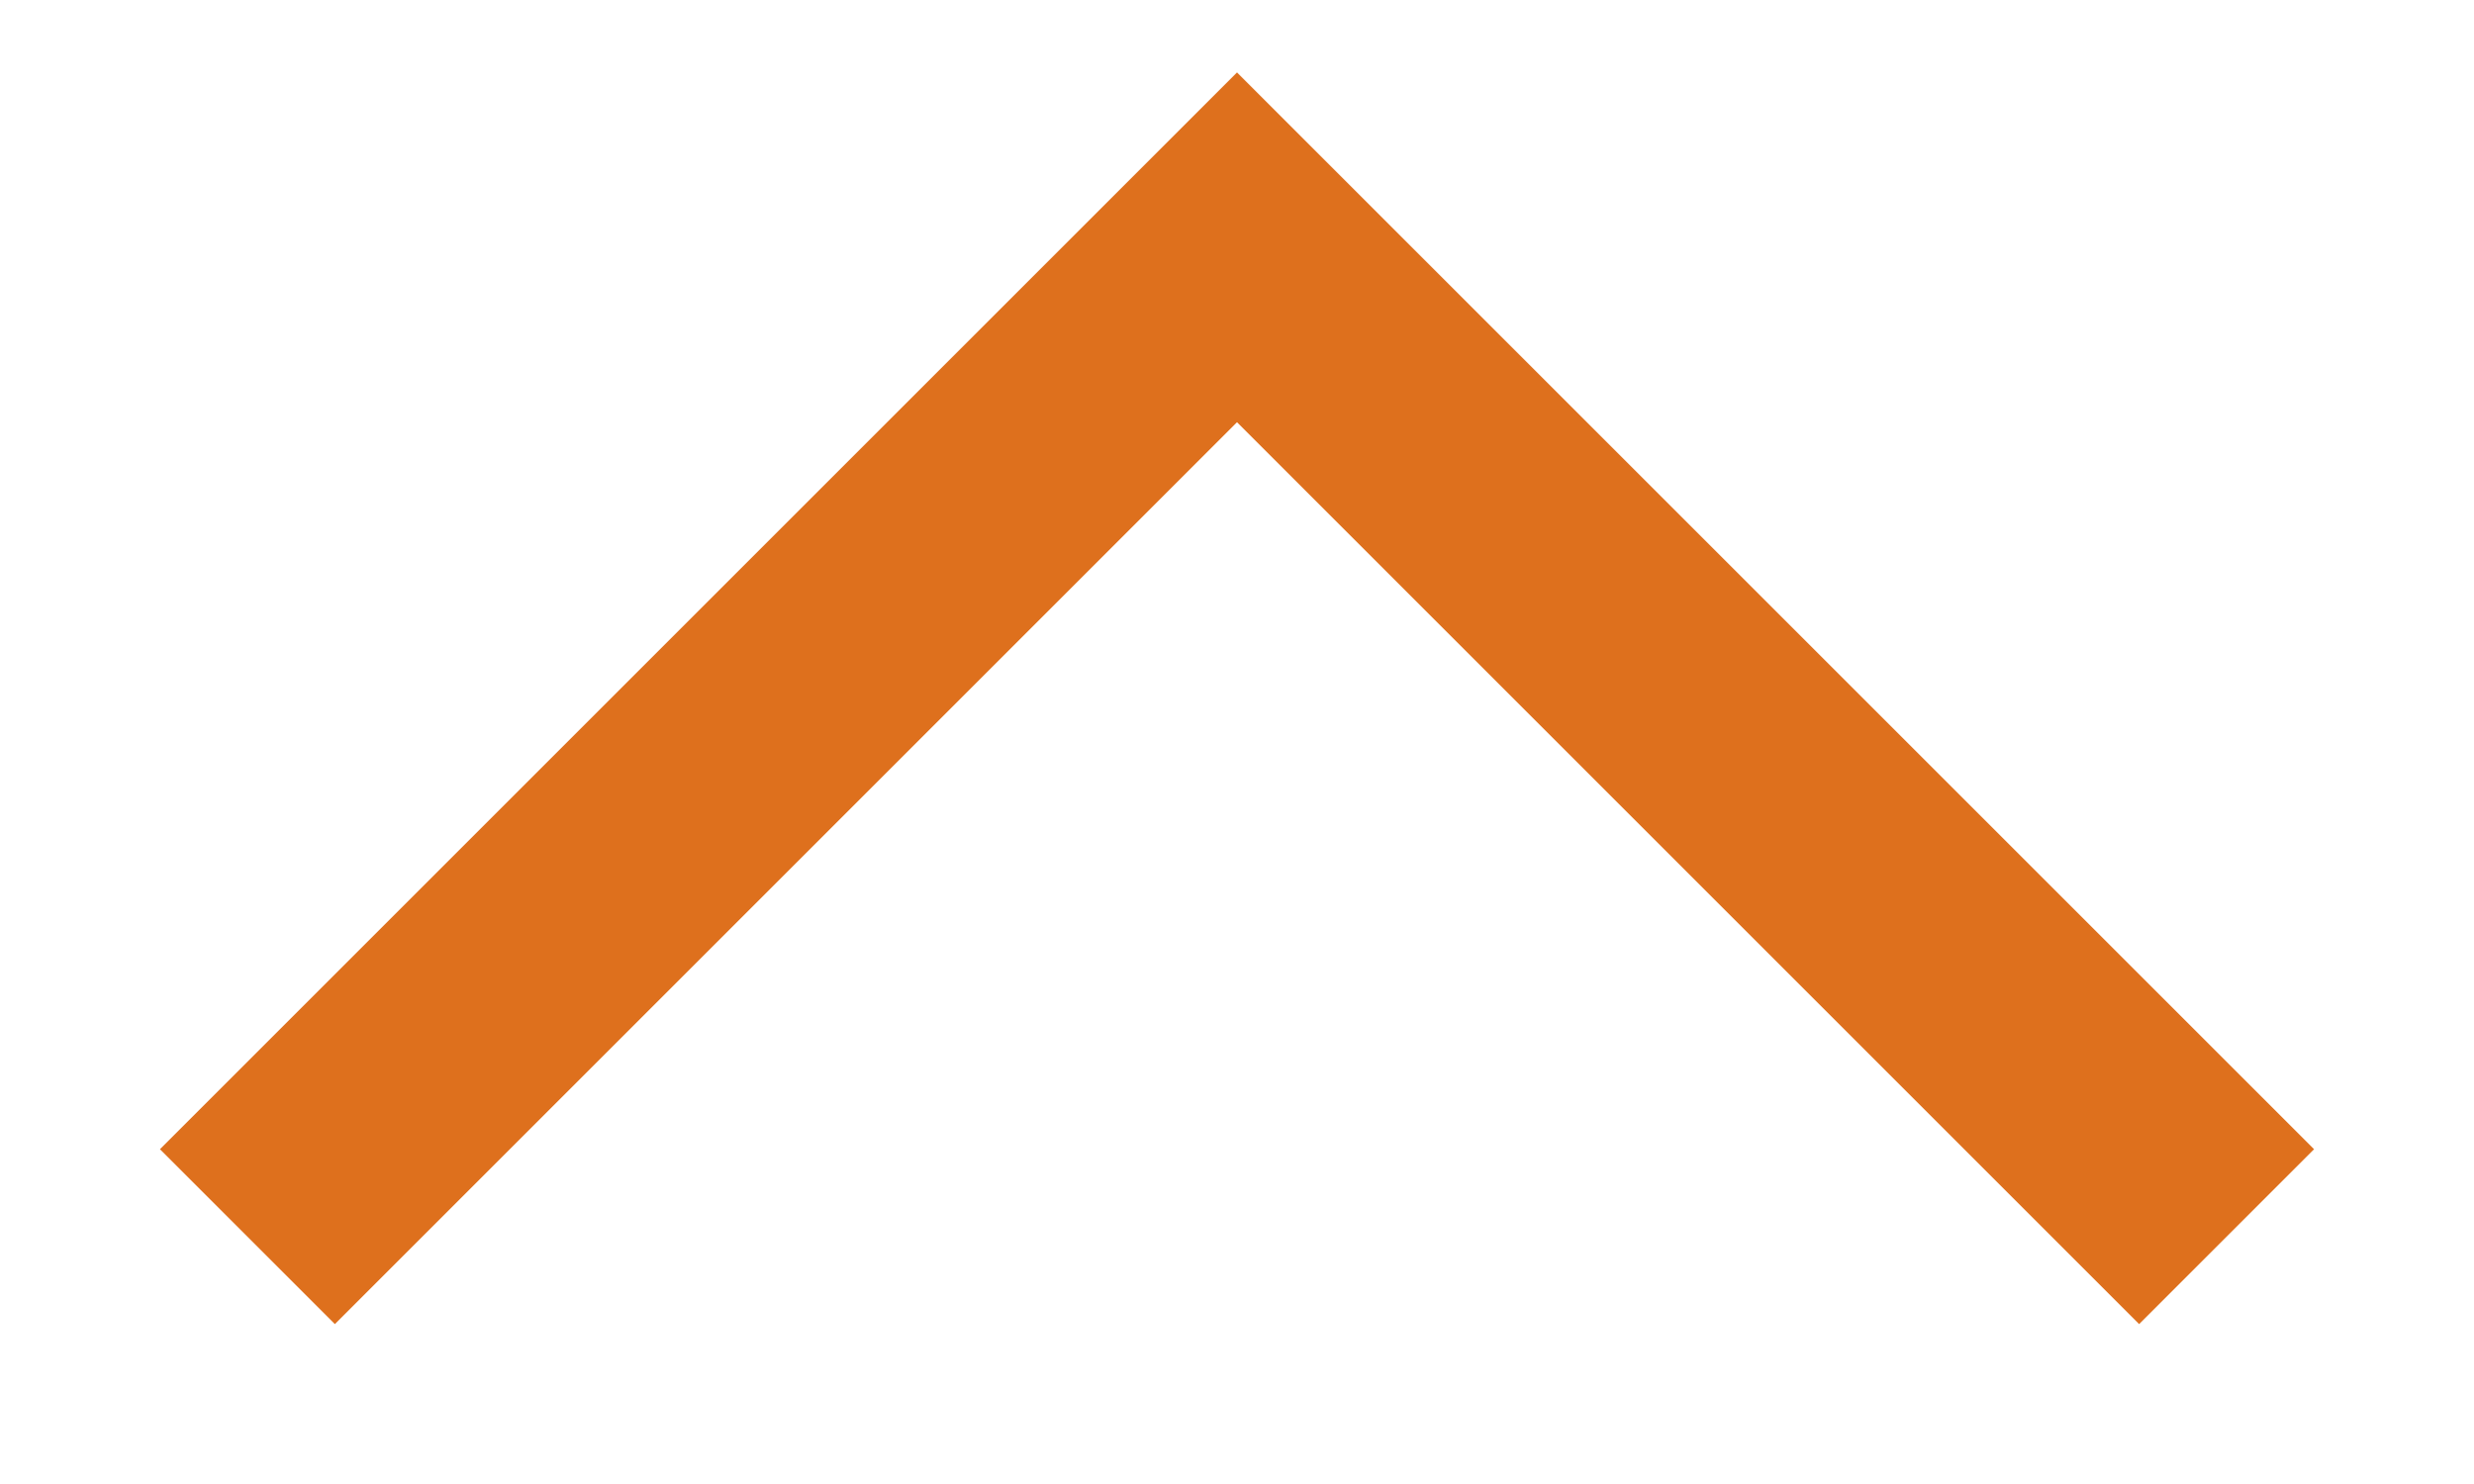
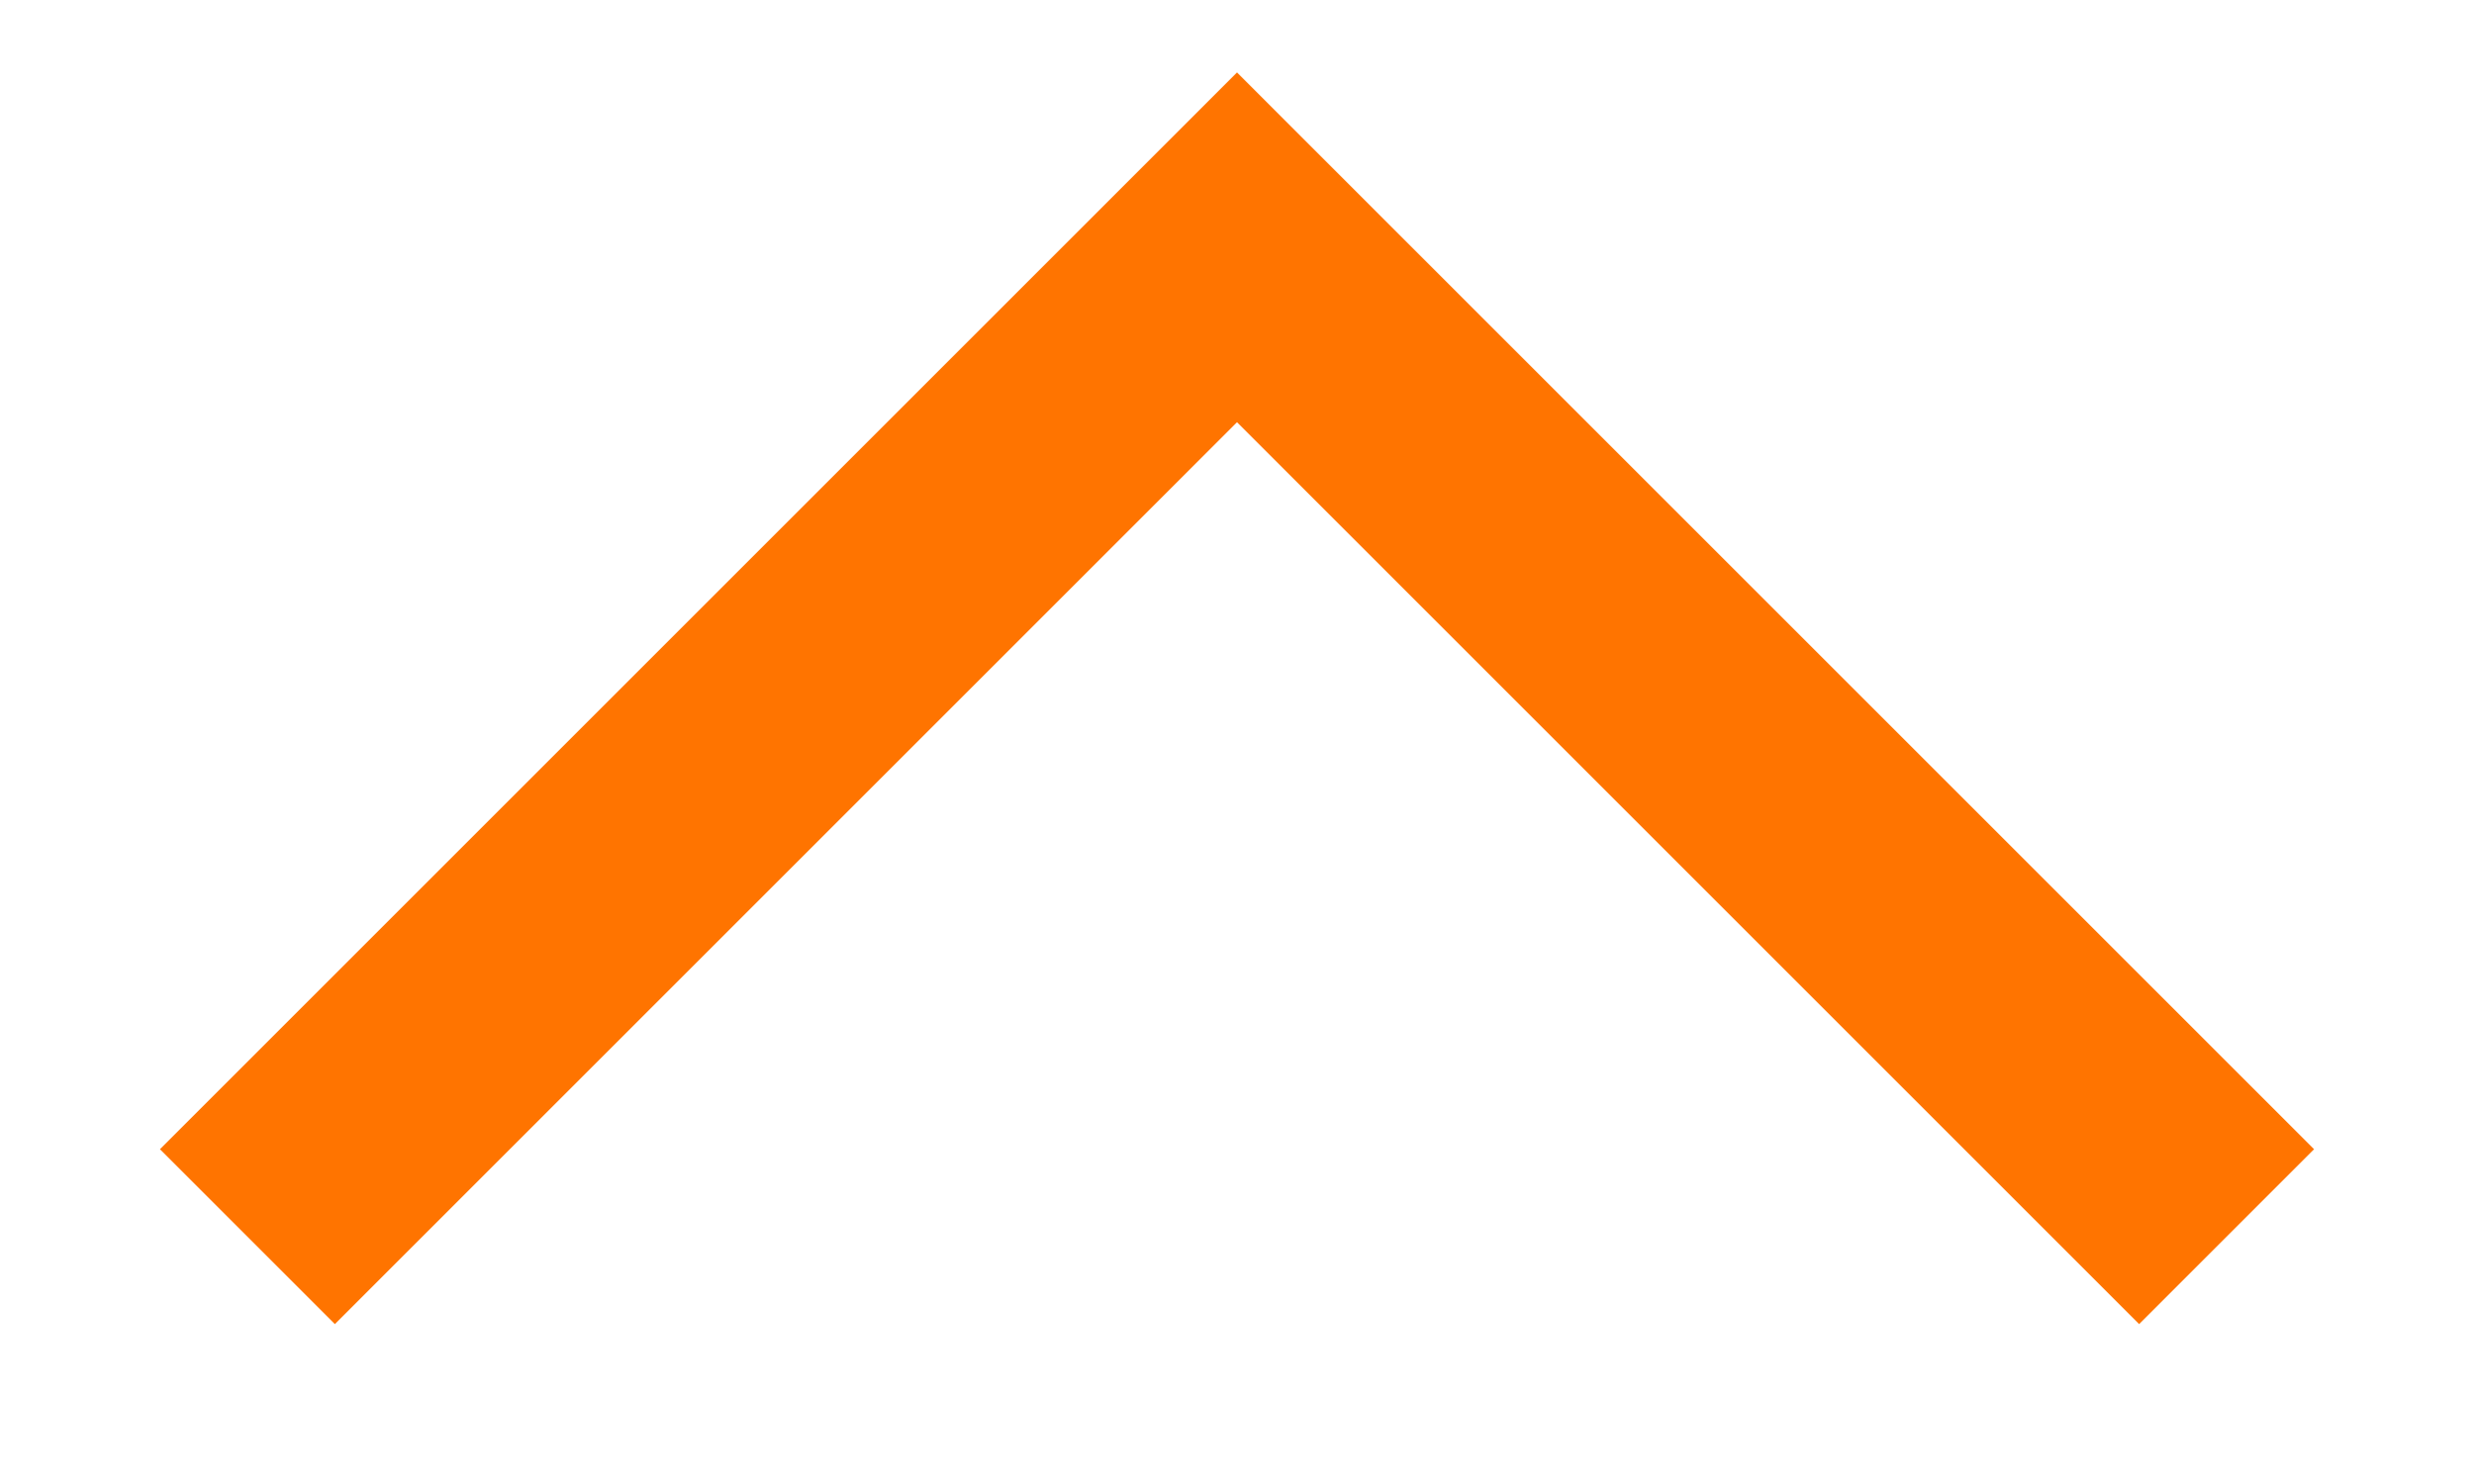
<svg xmlns="http://www.w3.org/2000/svg" width="10" height="6" viewBox="0 0 10 6" fill="none">
-   <path d="M9 5L5 1L1 5" stroke="#DE701D" />
+   <path d="M9 5L5 1L1 5" stroke="#FF7400" />
</svg>
